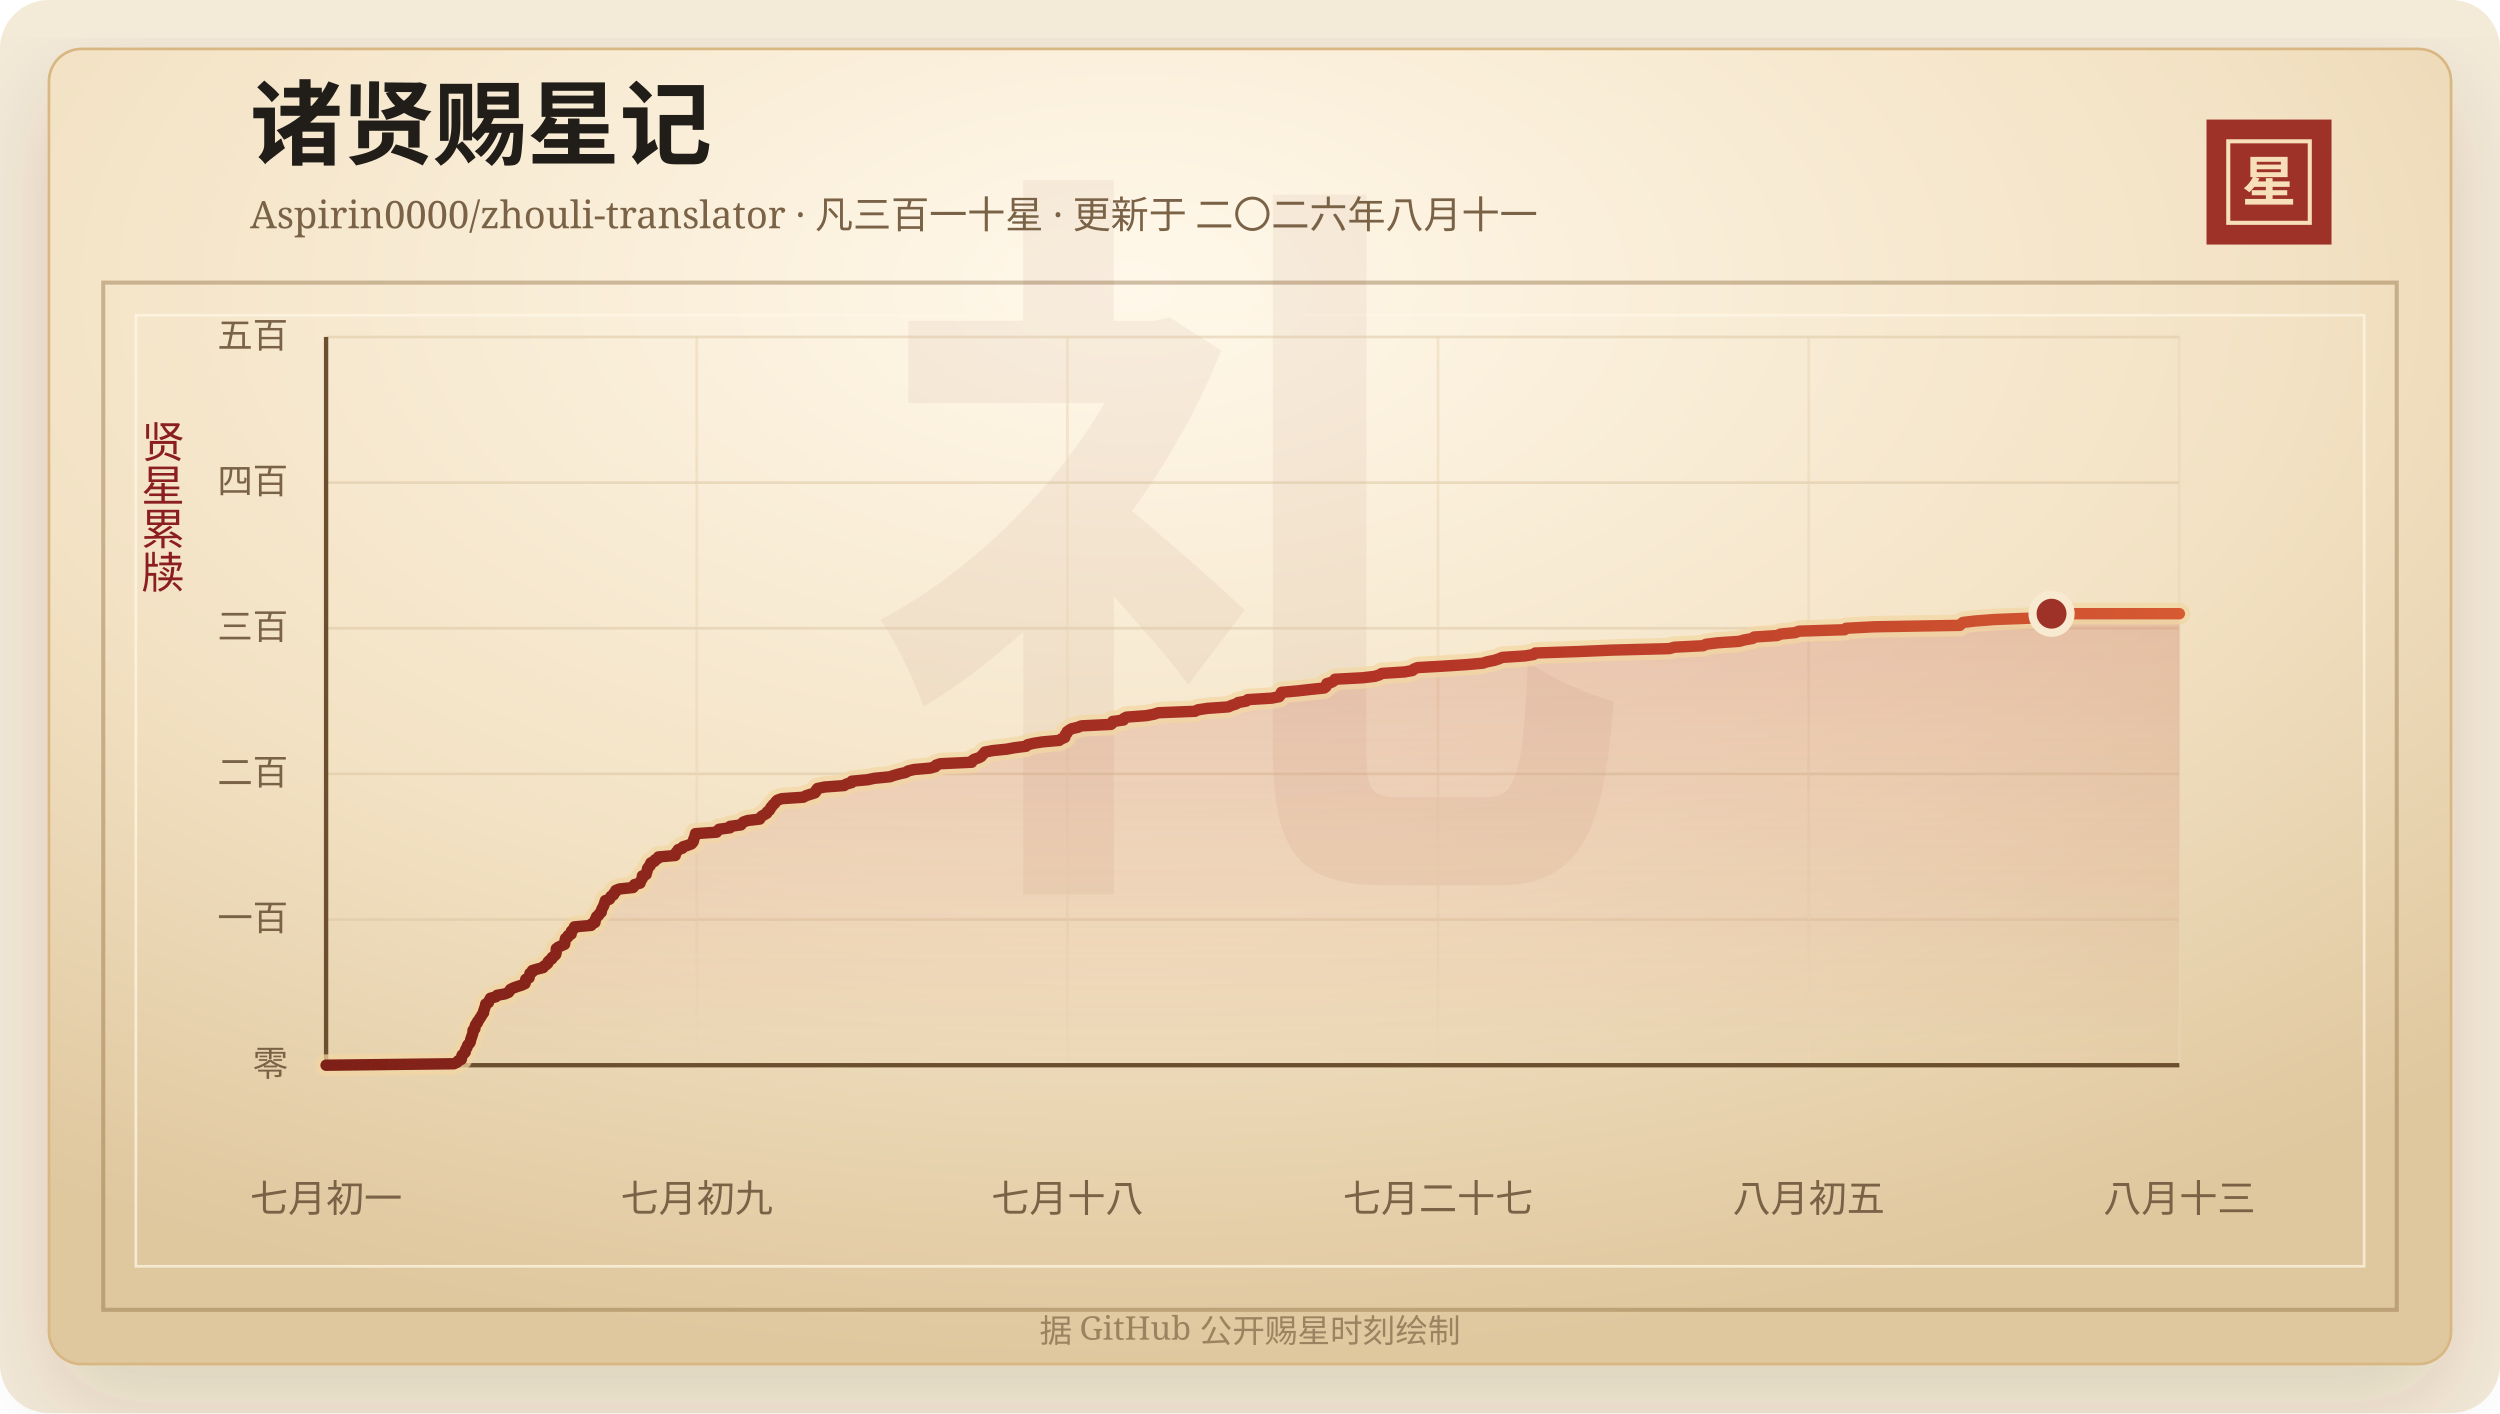
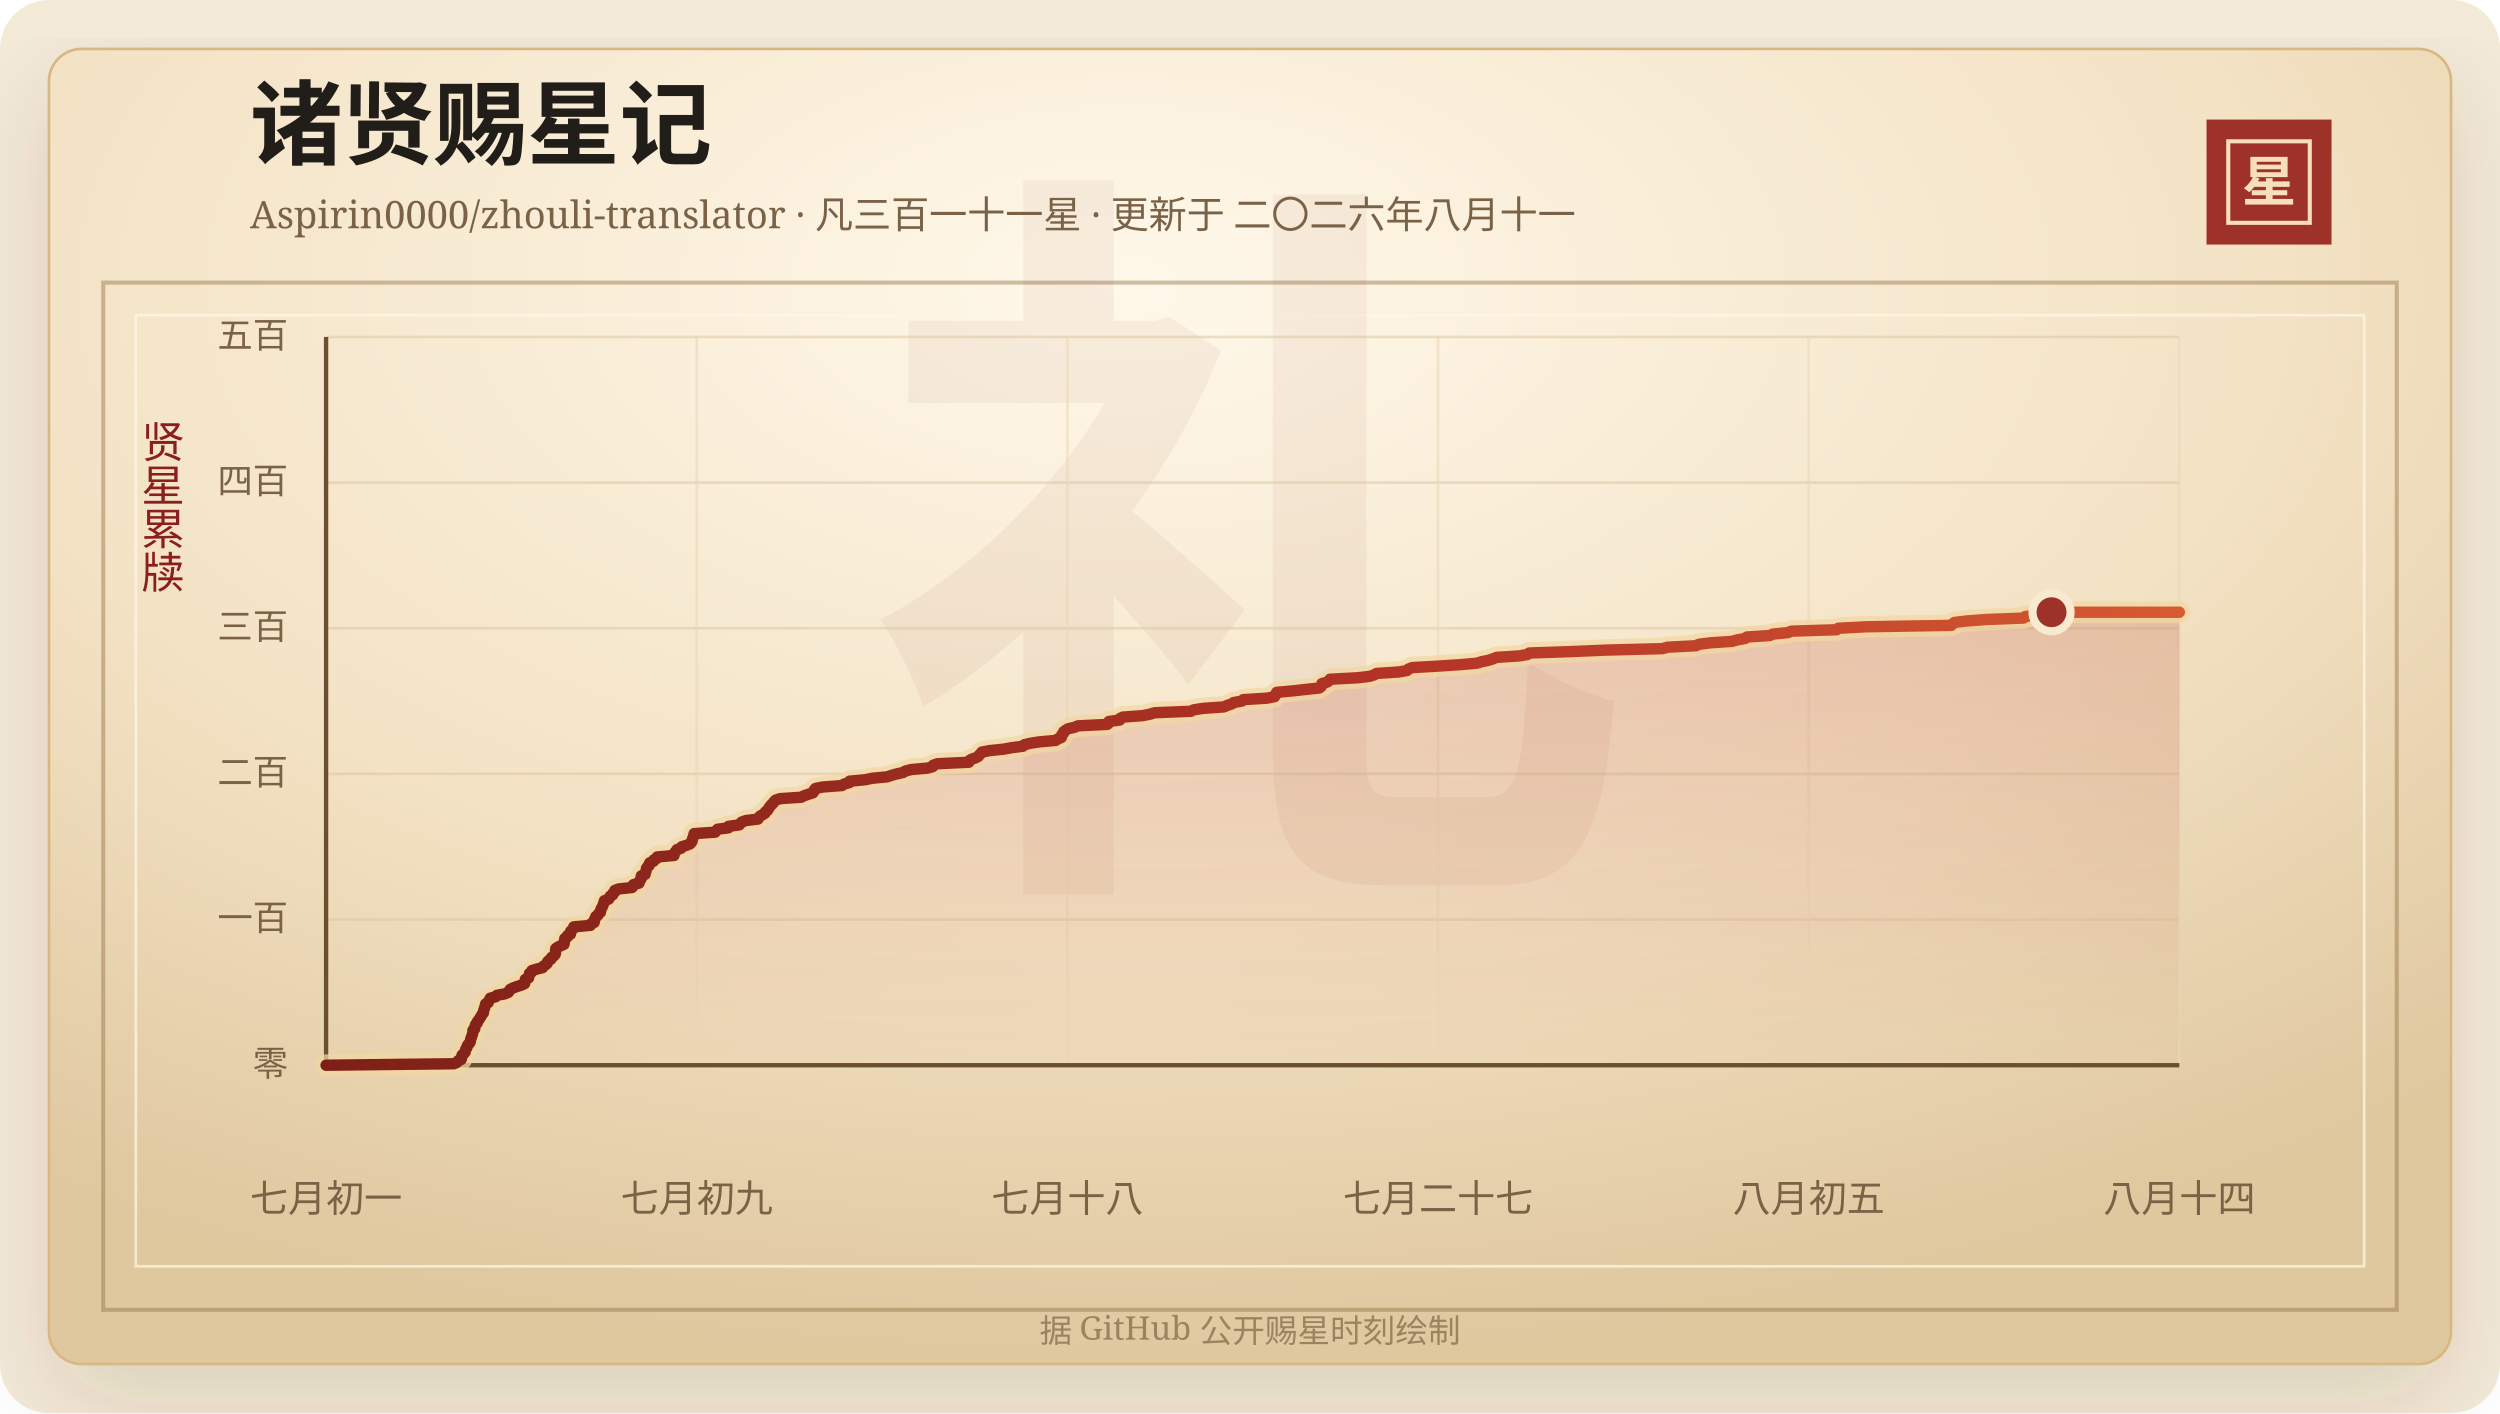
<svg xmlns="http://www.w3.org/2000/svg" width="920" height="520" viewBox="0 0 920 520" role="img" aria-labelledby="title desc">
  <defs>
    <linearGradient id="line" x1="0" x2="1" y1="0" y2="0">
      <stop offset="0%" stop-color="#7d2017" />
      <stop offset="58%" stop-color="#b33426" />
      <stop offset="100%" stop-color="#d65a32" />
    </linearGradient>
    <linearGradient id="area" x1="0" x2="0" y1="0" y2="1">
      <stop offset="0%" stop-color="#b33426" stop-opacity="0.2" />
      <stop offset="100%" stop-color="#b33426" stop-opacity="0" />
    </linearGradient>
    <radialGradient id="paper" cx="45%" cy="18%" r="82%">
      <stop offset="0%" stop-color="#fff8ea" />
      <stop offset="58%" stop-color="#f3e2c4" />
      <stop offset="100%" stop-color="#dfc79e" />
    </radialGradient>
    <filter id="shadow" x="-20%" y="-20%" width="140%" height="140%">
      <feDropShadow dx="0" dy="14" stdDeviation="18" flood-color="#3b2a20" flood-opacity="0.14" />
    </filter>
  </defs>
  <rect width="920" height="520" rx="18" fill="#f4ead8" />
  <rect x="18" y="18" width="884" height="484" rx="12" fill="url(#paper)" stroke="#d8b783" filter="url(#shadow)" />
  <rect x="38" y="104" width="844" height="378" fill="none" stroke="#8c6b3f" stroke-opacity="0.42" stroke-width="1.5" />
  <rect x="50" y="116" width="820" height="350" fill="none" stroke="#fff7e5" stroke-opacity="0.72" />
  <text x="460" y="304" text-anchor="middle" fill="#8c342a" fill-opacity="0.06" font-family="Songti SC, STSong, SimSun, serif" font-size="280" font-weight="700">礼</text>
  <text x="92" y="58" fill="#211d18" font-family="Songti SC, STSong, SimSun, serif" font-size="34" font-weight="700">诸贤赐星记</text>
-   <text x="92" y="84" fill="#7a6247" font-family="Songti SC, STSong, SimSun, serif" font-size="14.0">Aspirin0000/zhouli-translator · 凡三百一十星 · 更新于 二〇二六年八月十一</text>
+   <text x="92" y="84" fill="#7a6247" font-family="Songti SC, STSong, SimSun, serif" font-size="14.0">Aspirin0000/zhouli-translator · 凡三百一十一星 · 更新于 二〇二六年八月十一</text>
  <rect x="812" y="44" width="46" height="46" fill="#9e3228" />
  <rect x="820" y="52" width="30" height="30" fill="none" stroke="#f6dfba" stroke-width="1.5" />
  <text x="835" y="74" text-anchor="middle" fill="#f6dfba" font-family="Songti SC, STSong, SimSun, serif" font-size="20" font-weight="700">星</text>
  <text x="60" y="166" text-anchor="middle" fill="#8b1e1e" font-family="Songti SC, STSong, SimSun, serif" font-size="16" writing-mode="vertical-rl">贤星累牍</text>
  <line x1="120" y1="392.00" x2="802" y2="392.00" stroke="#d9c29e" stroke-opacity="0.48" />
  <text x="106" y="396.00" text-anchor="end" fill="#7a6247" font-family="Songti SC, STSong, SimSun, serif" font-size="13">零</text>
  <line x1="120" y1="338.40" x2="802" y2="338.40" stroke="#d9c29e" stroke-opacity="0.48" />
  <text x="106" y="342.40" text-anchor="end" fill="#7a6247" font-family="Songti SC, STSong, SimSun, serif" font-size="13">一百</text>
  <line x1="120" y1="284.80" x2="802" y2="284.80" stroke="#d9c29e" stroke-opacity="0.48" />
  <text x="106" y="288.80" text-anchor="end" fill="#7a6247" font-family="Songti SC, STSong, SimSun, serif" font-size="13">二百</text>
  <line x1="120" y1="231.20" x2="802" y2="231.20" stroke="#d9c29e" stroke-opacity="0.48" />
  <text x="106" y="235.20" text-anchor="end" fill="#7a6247" font-family="Songti SC, STSong, SimSun, serif" font-size="13">三百</text>
  <line x1="120" y1="177.60" x2="802" y2="177.60" stroke="#d9c29e" stroke-opacity="0.48" />
  <text x="106" y="181.60" text-anchor="end" fill="#7a6247" font-family="Songti SC, STSong, SimSun, serif" font-size="13">四百</text>
  <line x1="120" y1="124.00" x2="802" y2="124.00" stroke="#d9c29e" stroke-opacity="0.48" />
  <text x="106" y="128.00" text-anchor="end" fill="#7a6247" font-family="Songti SC, STSong, SimSun, serif" font-size="13">五百</text>
  <line x1="120.00" y1="124" x2="120.00" y2="392" stroke="#ead6b7" stroke-opacity="0.54" />
  <text x="120.00" y="446" text-anchor="middle" fill="#7a6247" font-family="Songti SC, STSong, SimSun, serif" font-size="14">七月初一</text>
  <line x1="256.40" y1="124" x2="256.40" y2="392" stroke="#ead6b7" stroke-opacity="0.54" />
  <text x="256.40" y="446" text-anchor="middle" fill="#7a6247" font-family="Songti SC, STSong, SimSun, serif" font-size="14">七月初九</text>
  <line x1="392.80" y1="124" x2="392.80" y2="392" stroke="#ead6b7" stroke-opacity="0.54" />
  <text x="392.80" y="446" text-anchor="middle" fill="#7a6247" font-family="Songti SC, STSong, SimSun, serif" font-size="14">七月十八</text>
  <line x1="529.20" y1="124" x2="529.20" y2="392" stroke="#ead6b7" stroke-opacity="0.54" />
  <text x="529.20" y="446" text-anchor="middle" fill="#7a6247" font-family="Songti SC, STSong, SimSun, serif" font-size="14">七月二十七</text>
  <line x1="665.60" y1="124" x2="665.60" y2="392" stroke="#ead6b7" stroke-opacity="0.54" />
  <text x="665.60" y="446" text-anchor="middle" fill="#7a6247" font-family="Songti SC, STSong, SimSun, serif" font-size="14">八月初五</text>
  <line x1="802.00" y1="124" x2="802.00" y2="392" stroke="#ead6b7" stroke-opacity="0.54" />
-   <text x="802.00" y="446" text-anchor="middle" fill="#7a6247" font-family="Songti SC, STSong, SimSun, serif" font-size="14">八月十三</text>
+   <text x="802.00" y="446" text-anchor="middle" fill="#7a6247" font-family="Songti SC, STSong, SimSun, serif" font-size="14">八月十四</text>
  <line x1="120" y1="392" x2="802" y2="392" stroke="#6c4f2e" stroke-width="1.6" />
  <line x1="120" y1="124" x2="120" y2="392" stroke="#6c4f2e" stroke-width="1.6" />
-   <polygon points="120.00,392.00 120.00,392.00 167.03,391.46 168.19,390.93 168.59,390.39 169.75,389.86 169.87,389.32 169.88,388.78 170.08,388.25 170.74,387.71 171.21,387.18 171.23,386.64 171.41,386.10 171.83,385.57 171.94,385.03 172.19,384.50 172.77,383.96 173.08,383.42 173.17,382.89 173.25,382.35 173.51,381.82 173.63,381.28 173.87,380.74 174.01,380.21 174.04,379.67 174.08,379.14 174.75,378.60 174.78,378.06 174.87,377.53 175.09,376.99 175.67,376.46 175.75,375.92 176.22,375.38 176.51,374.85 176.89,374.31 177.21,373.78 177.51,373.24 177.96,372.70 177.96,372.17 178.13,371.63 178.35,371.10 178.48,370.56 178.70,370.02 178.74,369.49 179.74,368.95 179.89,368.42 180.21,367.88 180.49,367.34 182.49,366.81 182.93,366.27 185.86,365.74 187.14,365.20 187.55,364.66 187.82,364.13 188.87,363.59 190.32,363.06 192.01,362.52 193.20,361.98 193.35,361.45 193.40,360.91 193.47,360.38 194.70,359.84 194.75,359.30 194.95,358.77 195.00,358.23 195.87,357.70 195.91,357.16 197.72,356.62 199.86,356.09 200.16,355.55 201.01,355.02 201.59,354.48 201.69,353.94 202.22,353.41 203.06,352.87 203.17,352.34 203.97,351.80 204.50,351.26 204.66,350.73 204.67,350.19 204.67,349.66 204.72,349.12 205.41,348.58 206.56,348.05 207.77,347.51 207.87,346.98 207.93,346.44 207.97,345.90 208.10,345.37 209.00,344.83 209.04,344.30 210.19,343.76 210.20,343.22 210.25,342.69 210.83,342.15 211.36,341.62 211.40,341.08 217.55,340.54 217.70,340.01 218.94,339.47 219.02,338.94 219.04,338.40 219.43,337.86 219.53,337.33 220.34,336.79 220.54,336.26 221.25,335.72 221.33,335.18 221.44,334.65 221.72,334.11 222.04,333.58 222.25,333.04 222.44,332.50 222.59,331.97 222.76,331.43 224.30,330.90 224.61,330.36 224.85,329.82 225.80,329.29 225.90,328.75 226.55,328.22 226.60,327.68 227.97,327.14 232.95,326.61 233.39,326.07 233.48,325.54 235.54,325.00 235.71,324.46 235.92,323.93 236.32,323.39 236.38,322.86 236.39,322.32 237.79,321.78 237.83,321.25 238.10,320.71 238.20,320.18 238.27,319.64 238.61,319.10 239.26,318.57 239.27,318.03 239.55,317.50 240.88,316.96 241.05,316.42 242.16,315.89 242.30,315.35 248.48,314.82 248.49,314.28 248.76,313.74 249.28,313.21 249.58,312.67 251.14,312.14 251.38,311.60 253.16,311.06 254.46,310.53 254.95,309.99 255.21,309.46 255.26,308.92 255.48,308.38 255.71,307.85 255.81,307.31 255.94,306.78 263.72,306.24 264.09,305.70 264.63,305.17 268.63,304.63 268.66,304.10 272.66,303.56 273.05,303.02 273.60,302.49 275.16,301.95 279.58,301.42 279.81,300.88 280.35,300.34 281.28,299.81 282.18,299.27 282.35,298.74 283.12,298.20 283.45,297.66 283.68,297.13 284.21,296.59 284.59,296.06 285.22,295.52 285.53,294.98 286.12,294.45 287.69,293.91 295.60,293.38 296.57,292.84 298.22,292.30 299.90,291.77 300.30,291.23 300.40,290.70 300.84,290.16 303.47,289.62 310.65,289.09 311.40,288.55 313.39,288.02 313.47,287.48 319.30,286.94 321.79,286.41 327.40,285.87 328.98,285.34 330.93,284.80 333.33,284.26 334.13,283.73 336.31,283.19 342.33,282.66 344.24,282.12 344.46,281.58 346.04,281.05 357.60,280.51 357.71,279.98 358.44,279.44 360.12,278.90 361.10,278.37 361.49,277.83 362.05,277.30 362.43,276.76 365.31,276.22 370.49,275.69 373.43,275.15 377.61,274.62 378.09,274.08 380.30,273.54 383.70,273.01 389.78,272.47 390.50,271.94 391.83,271.40 391.99,270.86 392.05,270.33 392.65,269.79 392.71,269.26 393.47,268.72 394.35,268.18 396.66,267.65 397.97,267.11 408.83,266.58 409.44,266.04 409.45,265.50 413.43,264.97 413.52,264.43 414.55,263.90 421.83,263.36 424.69,262.82 426.33,262.29 439.80,261.75 440.78,261.22 444.32,260.68 452.01,260.14 453.16,259.61 454.87,259.07 455.61,258.54 458.65,258.00 459.18,257.46 467.92,256.93 470.71,256.39 471.12,255.86 471.25,255.32 471.56,254.78 477.44,254.25 482.25,253.71 487.31,253.18 488.02,252.64 488.25,252.10 488.26,251.57 490.14,251.03 490.94,250.50 491.27,249.96 501.45,249.42 505.95,248.89 507.64,248.35 508.50,247.82 516.84,247.28 519.81,246.74 520.30,246.21 521.67,245.67 531.10,245.14 539.41,244.60 545.62,244.06 547.29,243.53 549.94,242.99 551.58,242.46 552.82,241.92 561.19,241.38 564.40,240.85 564.97,240.31 580.66,239.78 593.23,239.24 614.32,238.70 616.17,238.17 626.74,237.63 627.75,237.10 632.08,236.56 640.02,236.02 641.90,235.49 644.96,234.95 645.51,234.42 654.02,233.88 655.21,233.34 660.68,232.81 661.99,232.27 678.81,231.74 679.37,231.20 689.61,230.66 721.23,230.13 721.71,229.59 722.36,229.06 726.93,228.52 734.07,227.98 747.93,227.45 748.47,226.91 752.02,226.38 754.97,225.84 802.00,225.84 802.00,392.00" fill="url(#area)" />
-   <polyline points="120.00,392.00 167.03,391.46 168.19,390.93 168.59,390.39 169.75,389.86 169.87,389.32 169.88,388.78 170.08,388.25 170.74,387.71 171.21,387.18 171.23,386.64 171.41,386.10 171.83,385.57 171.94,385.03 172.19,384.50 172.77,383.96 173.08,383.42 173.17,382.89 173.25,382.35 173.51,381.82 173.63,381.28 173.87,380.74 174.01,380.21 174.04,379.67 174.08,379.14 174.75,378.60 174.78,378.06 174.87,377.53 175.09,376.99 175.67,376.46 175.75,375.92 176.22,375.38 176.51,374.85 176.89,374.31 177.21,373.78 177.51,373.24 177.96,372.70 177.96,372.17 178.13,371.63 178.35,371.10 178.48,370.56 178.70,370.02 178.74,369.49 179.74,368.95 179.89,368.42 180.21,367.88 180.49,367.34 182.49,366.81 182.93,366.27 185.86,365.74 187.14,365.20 187.55,364.66 187.82,364.13 188.87,363.59 190.32,363.06 192.01,362.52 193.20,361.98 193.35,361.45 193.40,360.91 193.47,360.38 194.70,359.84 194.75,359.30 194.95,358.77 195.00,358.23 195.87,357.70 195.91,357.16 197.72,356.62 199.86,356.09 200.16,355.55 201.01,355.02 201.59,354.48 201.69,353.94 202.22,353.41 203.06,352.87 203.17,352.34 203.97,351.80 204.50,351.26 204.66,350.73 204.67,350.19 204.67,349.66 204.72,349.12 205.41,348.58 206.56,348.05 207.77,347.51 207.87,346.98 207.93,346.44 207.97,345.90 208.10,345.37 209.00,344.83 209.04,344.30 210.19,343.76 210.20,343.22 210.25,342.69 210.83,342.15 211.36,341.62 211.40,341.08 217.55,340.54 217.70,340.01 218.94,339.47 219.02,338.94 219.04,338.40 219.43,337.86 219.53,337.33 220.34,336.79 220.54,336.26 221.25,335.72 221.33,335.18 221.44,334.65 221.72,334.11 222.04,333.58 222.25,333.04 222.44,332.50 222.59,331.97 222.76,331.43 224.30,330.90 224.61,330.36 224.85,329.82 225.80,329.29 225.90,328.75 226.55,328.22 226.60,327.68 227.97,327.14 232.95,326.61 233.39,326.07 233.48,325.54 235.54,325.00 235.71,324.46 235.92,323.93 236.32,323.39 236.38,322.86 236.39,322.32 237.79,321.78 237.83,321.25 238.10,320.71 238.20,320.18 238.27,319.64 238.61,319.10 239.26,318.57 239.27,318.03 239.55,317.50 240.88,316.96 241.05,316.42 242.16,315.89 242.30,315.35 248.48,314.82 248.49,314.28 248.76,313.74 249.28,313.21 249.58,312.67 251.14,312.14 251.38,311.60 253.16,311.06 254.46,310.53 254.95,309.99 255.21,309.46 255.26,308.92 255.48,308.38 255.71,307.85 255.81,307.31 255.94,306.78 263.72,306.24 264.09,305.70 264.63,305.17 268.63,304.63 268.66,304.10 272.66,303.56 273.05,303.02 273.60,302.49 275.16,301.95 279.58,301.42 279.81,300.88 280.35,300.34 281.28,299.81 282.18,299.27 282.35,298.74 283.12,298.20 283.45,297.66 283.68,297.13 284.21,296.59 284.59,296.06 285.22,295.52 285.53,294.98 286.12,294.45 287.69,293.91 295.60,293.38 296.57,292.84 298.22,292.30 299.90,291.77 300.30,291.23 300.40,290.70 300.84,290.16 303.47,289.62 310.65,289.09 311.40,288.55 313.39,288.02 313.47,287.48 319.30,286.94 321.79,286.41 327.40,285.87 328.98,285.34 330.93,284.80 333.33,284.26 334.13,283.73 336.31,283.19 342.33,282.66 344.24,282.12 344.46,281.58 346.04,281.05 357.60,280.51 357.71,279.98 358.44,279.44 360.12,278.90 361.10,278.37 361.49,277.83 362.05,277.30 362.43,276.76 365.31,276.22 370.49,275.69 373.43,275.15 377.61,274.62 378.09,274.08 380.30,273.54 383.70,273.01 389.78,272.47 390.50,271.94 391.83,271.40 391.99,270.86 392.05,270.33 392.65,269.79 392.71,269.26 393.47,268.72 394.35,268.18 396.66,267.65 397.97,267.11 408.83,266.58 409.44,266.04 409.45,265.50 413.43,264.97 413.52,264.43 414.55,263.90 421.83,263.36 424.69,262.82 426.33,262.29 439.80,261.75 440.78,261.22 444.32,260.68 452.01,260.14 453.16,259.61 454.87,259.07 455.61,258.54 458.65,258.00 459.18,257.46 467.92,256.93 470.71,256.39 471.12,255.86 471.25,255.32 471.56,254.78 477.44,254.25 482.25,253.71 487.31,253.18 488.02,252.64 488.25,252.10 488.26,251.57 490.14,251.03 490.94,250.50 491.27,249.96 501.45,249.42 505.95,248.89 507.64,248.35 508.50,247.82 516.84,247.28 519.81,246.74 520.30,246.21 521.67,245.67 531.10,245.14 539.41,244.60 545.62,244.06 547.29,243.53 549.94,242.99 551.58,242.46 552.82,241.92 561.19,241.38 564.40,240.85 564.97,240.31 580.66,239.78 593.23,239.24 614.32,238.70 616.17,238.17 626.74,237.63 627.75,237.10 632.08,236.56 640.02,236.02 641.90,235.49 644.96,234.95 645.51,234.42 654.02,233.88 655.21,233.34 660.68,232.81 661.99,232.27 678.81,231.74 679.37,231.20 689.61,230.66 721.23,230.13 721.71,229.59 722.36,229.06 726.93,228.52 734.07,227.98 747.93,227.45 748.47,226.91 752.02,226.38 754.97,225.84 802.00,225.84" fill="none" stroke="#f3d7a2" stroke-width="8" stroke-linecap="round" stroke-linejoin="round" opacity="0.72" />
-   <polyline points="120.00,392.00 167.03,391.46 168.19,390.93 168.59,390.39 169.75,389.86 169.87,389.32 169.88,388.78 170.08,388.25 170.74,387.71 171.21,387.18 171.23,386.64 171.41,386.10 171.83,385.57 171.94,385.03 172.19,384.50 172.77,383.96 173.08,383.42 173.17,382.89 173.25,382.35 173.51,381.82 173.63,381.28 173.87,380.74 174.01,380.21 174.04,379.67 174.08,379.14 174.75,378.60 174.78,378.06 174.87,377.53 175.09,376.99 175.67,376.46 175.75,375.92 176.22,375.38 176.51,374.85 176.89,374.31 177.21,373.78 177.51,373.24 177.96,372.70 177.96,372.17 178.13,371.63 178.35,371.10 178.48,370.56 178.70,370.02 178.74,369.49 179.74,368.95 179.89,368.42 180.21,367.88 180.49,367.34 182.49,366.81 182.93,366.27 185.86,365.74 187.14,365.20 187.55,364.66 187.82,364.13 188.87,363.59 190.32,363.06 192.01,362.52 193.20,361.98 193.35,361.45 193.40,360.91 193.47,360.38 194.70,359.84 194.75,359.30 194.95,358.77 195.00,358.23 195.87,357.70 195.91,357.16 197.72,356.62 199.86,356.09 200.16,355.55 201.01,355.02 201.59,354.48 201.69,353.94 202.22,353.41 203.06,352.87 203.17,352.34 203.97,351.80 204.50,351.26 204.66,350.73 204.67,350.19 204.67,349.66 204.72,349.12 205.41,348.58 206.56,348.05 207.77,347.51 207.87,346.98 207.93,346.44 207.97,345.90 208.10,345.37 209.00,344.83 209.04,344.30 210.19,343.76 210.20,343.22 210.25,342.69 210.83,342.15 211.36,341.62 211.40,341.08 217.55,340.54 217.70,340.01 218.94,339.47 219.02,338.94 219.04,338.40 219.43,337.86 219.53,337.33 220.34,336.79 220.54,336.26 221.25,335.72 221.33,335.18 221.44,334.65 221.72,334.11 222.04,333.58 222.25,333.04 222.44,332.50 222.59,331.97 222.76,331.43 224.30,330.90 224.61,330.36 224.85,329.82 225.80,329.29 225.90,328.75 226.55,328.22 226.60,327.68 227.97,327.14 232.95,326.61 233.39,326.07 233.48,325.54 235.54,325.00 235.71,324.46 235.92,323.93 236.32,323.39 236.38,322.86 236.39,322.32 237.79,321.78 237.83,321.25 238.10,320.71 238.20,320.18 238.27,319.64 238.61,319.10 239.26,318.57 239.27,318.03 239.55,317.50 240.88,316.96 241.05,316.42 242.16,315.89 242.30,315.35 248.48,314.82 248.49,314.28 248.76,313.74 249.28,313.21 249.58,312.67 251.14,312.14 251.38,311.60 253.16,311.06 254.46,310.53 254.95,309.99 255.21,309.46 255.26,308.92 255.48,308.38 255.71,307.85 255.81,307.31 255.94,306.78 263.72,306.24 264.09,305.70 264.63,305.17 268.63,304.63 268.66,304.10 272.66,303.56 273.05,303.02 273.60,302.49 275.16,301.95 279.58,301.42 279.81,300.88 280.35,300.34 281.28,299.81 282.18,299.27 282.35,298.74 283.12,298.20 283.45,297.66 283.68,297.13 284.21,296.59 284.59,296.06 285.22,295.52 285.53,294.98 286.12,294.45 287.69,293.91 295.60,293.38 296.57,292.84 298.22,292.30 299.90,291.77 300.30,291.23 300.40,290.70 300.84,290.16 303.47,289.62 310.65,289.09 311.40,288.55 313.39,288.02 313.47,287.48 319.30,286.94 321.79,286.41 327.40,285.87 328.98,285.34 330.93,284.80 333.33,284.26 334.13,283.73 336.31,283.19 342.33,282.66 344.24,282.12 344.46,281.58 346.04,281.05 357.60,280.51 357.71,279.98 358.44,279.44 360.12,278.90 361.10,278.37 361.49,277.83 362.05,277.30 362.43,276.76 365.31,276.22 370.49,275.69 373.43,275.15 377.61,274.62 378.09,274.08 380.30,273.54 383.70,273.01 389.78,272.47 390.50,271.94 391.83,271.40 391.99,270.86 392.05,270.33 392.65,269.79 392.71,269.26 393.47,268.72 394.35,268.18 396.66,267.65 397.97,267.11 408.83,266.58 409.44,266.04 409.45,265.50 413.43,264.97 413.52,264.43 414.55,263.90 421.83,263.36 424.69,262.82 426.33,262.29 439.80,261.75 440.78,261.22 444.32,260.68 452.01,260.14 453.16,259.61 454.87,259.07 455.61,258.54 458.65,258.00 459.18,257.46 467.92,256.93 470.71,256.39 471.12,255.86 471.25,255.32 471.56,254.78 477.44,254.25 482.25,253.71 487.31,253.18 488.02,252.64 488.25,252.10 488.26,251.57 490.14,251.03 490.94,250.50 491.27,249.96 501.45,249.42 505.95,248.89 507.64,248.35 508.50,247.82 516.84,247.28 519.81,246.74 520.30,246.21 521.67,245.67 531.10,245.14 539.41,244.60 545.62,244.06 547.29,243.53 549.94,242.99 551.58,242.46 552.82,241.92 561.19,241.38 564.40,240.85 564.97,240.31 580.66,239.78 593.23,239.24 614.32,238.70 616.17,238.17 626.74,237.63 627.75,237.10 632.08,236.56 640.02,236.02 641.90,235.49 644.96,234.95 645.51,234.42 654.02,233.88 655.21,233.34 660.68,232.81 661.99,232.27 678.81,231.74 679.37,231.20 689.61,230.66 721.23,230.13 721.71,229.59 722.36,229.06 726.93,228.52 734.07,227.98 747.93,227.45 748.47,226.91 752.02,226.38 754.97,225.84 802.00,225.84" fill="none" stroke="url(#line)" stroke-width="4.2" stroke-linecap="round" stroke-linejoin="round" />
-   <circle cx="754.97" cy="225.84" r="7" fill="#9e3228" stroke="#f7ead1" stroke-width="3" />
+   <polygon points="120.00,392.00 120.00,392.00 167.03,391.46 168.19,390.93 168.58,390.39 169.73,389.86 169.85,389.32 169.87,388.78 170.07,388.25 170.72,387.71 171.18,387.18 171.21,386.64 171.38,386.10 171.81,385.57 171.91,385.03 172.16,384.50 172.74,383.96 173.05,383.42 173.13,382.89 173.21,382.35 173.48,381.82 173.59,381.28 173.83,380.74 173.97,380.21 174.00,379.67 174.04,379.14 174.71,378.60 174.74,378.06 174.83,377.53 175.05,376.99 175.62,376.46 175.70,375.92 176.17,375.38 176.46,374.85 176.84,374.31 177.15,373.78 177.45,373.24 177.90,372.70 177.90,372.17 178.07,371.63 178.28,371.10 178.41,370.56 178.63,370.02 178.68,369.49 179.67,368.95 179.82,368.42 180.14,367.88 180.41,367.34 182.40,366.81 182.84,366.27 185.76,365.74 187.03,365.20 187.44,364.66 187.71,364.13 188.75,363.59 190.19,363.06 191.87,362.52 193.05,361.98 193.20,361.45 193.25,360.91 193.33,360.38 194.54,359.84 194.59,359.30 194.79,358.77 194.84,358.23 195.70,357.70 195.75,357.16 197.55,356.62 199.68,356.09 199.97,355.55 200.82,355.02 201.39,354.48 201.50,353.94 202.02,353.41 202.85,352.87 202.97,352.34 203.76,351.80 204.29,351.26 204.44,350.73 204.46,350.19 204.46,349.66 204.51,349.12 205.19,348.58 206.34,348.05 207.54,347.51 207.64,346.98 207.70,346.44 207.74,345.90 207.86,345.37 208.76,344.83 208.81,344.30 209.94,343.76 209.96,343.22 210.01,342.69 210.58,342.15 211.11,341.62 211.15,341.08 217.26,340.54 217.41,340.01 218.65,339.47 218.73,338.94 218.75,338.40 219.14,337.86 219.23,337.33 220.04,336.79 220.24,336.26 220.95,335.72 221.02,335.18 221.13,334.65 221.41,334.11 221.73,333.58 221.94,333.04 222.12,332.50 222.28,331.97 222.45,331.43 223.97,330.90 224.29,330.36 224.53,329.82 225.47,329.29 225.57,328.75 226.22,328.22 226.27,327.68 227.62,327.14 232.58,326.61 233.01,326.07 233.11,325.54 235.15,325.00 235.32,324.46 235.53,323.93 235.93,323.39 235.99,322.86 236.00,322.32 237.39,321.78 237.43,321.25 237.70,320.71 237.80,320.18 237.87,319.64 238.20,319.10 238.85,318.57 238.87,318.03 239.14,317.50 240.47,316.96 240.63,316.42 241.74,315.89 241.87,315.35 248.02,314.82 248.03,314.28 248.30,313.74 248.81,313.21 249.11,312.67 250.67,312.14 250.90,311.60 252.67,311.06 253.96,310.53 254.45,309.99 254.72,309.46 254.76,308.92 254.98,308.38 255.21,307.85 255.31,307.31 255.44,306.78 263.18,306.24 263.55,305.70 264.07,305.17 268.06,304.63 268.09,304.10 272.07,303.56 272.45,303.02 273.00,302.49 274.55,301.95 278.94,301.42 279.18,300.88 279.71,300.34 280.63,299.81 281.53,299.27 281.70,298.74 282.46,298.20 282.79,297.66 283.02,297.13 283.55,296.59 283.92,296.06 284.55,295.52 284.86,294.98 285.44,294.45 287.01,293.91 294.88,293.38 295.84,292.84 297.48,292.30 299.15,291.77 299.55,291.23 299.65,290.70 300.09,290.16 302.70,289.62 309.84,289.09 310.59,288.55 312.57,288.02 312.64,287.48 318.44,286.94 320.92,286.41 326.49,285.87 328.07,285.34 330.01,284.80 332.40,284.26 333.18,283.73 335.35,283.19 341.34,282.66 343.24,282.12 343.46,281.58 345.03,281.05 356.52,280.51 356.64,279.98 357.36,279.44 359.03,278.90 360.00,278.37 360.39,277.83 360.95,277.30 361.33,276.76 364.20,276.22 369.34,275.69 372.27,275.15 376.43,274.62 376.90,274.08 379.10,273.54 382.48,273.01 388.52,272.47 389.24,271.94 390.56,271.40 390.72,270.86 390.78,270.33 391.38,269.79 391.44,269.26 392.19,268.72 393.07,268.18 395.36,267.65 396.67,267.11 407.47,266.58 408.08,266.04 408.08,265.50 412.04,264.97 412.13,264.43 413.15,263.90 420.39,263.36 423.23,262.82 424.86,262.29 438.27,261.75 439.24,261.22 442.76,260.68 450.40,260.14 451.54,259.61 453.25,259.07 453.98,258.54 457.00,258.00 457.53,257.46 466.22,256.93 469.00,256.39 469.40,255.86 469.53,255.32 469.84,254.78 475.69,254.25 480.48,253.71 485.50,253.18 486.21,252.64 486.44,252.10 486.45,251.57 488.32,251.03 489.12,250.50 489.44,249.96 499.56,249.42 504.04,248.89 505.72,248.35 506.57,247.82 514.87,247.28 517.82,246.74 518.31,246.21 519.67,245.67 529.05,245.14 537.31,244.60 543.48,244.06 545.14,243.53 547.77,242.99 549.41,242.46 550.65,241.92 558.97,241.38 562.15,240.85 562.72,240.31 578.33,239.78 590.83,239.24 611.79,238.70 613.63,238.17 624.14,237.63 625.15,237.10 629.45,236.56 637.35,236.02 639.22,235.49 642.27,234.95 642.81,234.42 651.27,233.88 652.46,233.34 657.90,232.81 659.20,232.27 675.92,231.74 676.48,231.20 686.66,230.66 718.10,230.13 718.58,229.59 719.23,229.06 723.77,228.52 730.87,227.98 744.65,227.45 745.19,226.91 748.72,226.38 751.65,225.84 754.97,225.30 802.00,225.30 802.00,392.00" fill="url(#area)" />
+   <polyline points="120.00,392.00 167.03,391.46 168.19,390.93 168.58,390.39 169.73,389.86 169.85,389.32 169.87,388.78 170.07,388.25 170.72,387.71 171.18,387.18 171.21,386.64 171.38,386.10 171.81,385.57 171.91,385.03 172.16,384.50 172.74,383.96 173.05,383.42 173.13,382.89 173.21,382.35 173.48,381.82 173.59,381.28 173.83,380.74 173.97,380.21 174.00,379.67 174.04,379.14 174.71,378.60 174.74,378.06 174.83,377.53 175.05,376.99 175.62,376.46 175.70,375.92 176.17,375.38 176.46,374.85 176.84,374.31 177.15,373.78 177.45,373.24 177.90,372.70 177.90,372.17 178.07,371.63 178.28,371.10 178.41,370.56 178.63,370.02 178.68,369.49 179.67,368.95 179.82,368.42 180.14,367.88 180.41,367.34 182.40,366.81 182.84,366.27 185.76,365.74 187.03,365.20 187.44,364.66 187.71,364.13 188.75,363.59 190.19,363.06 191.87,362.52 193.05,361.98 193.20,361.45 193.25,360.91 193.33,360.38 194.54,359.84 194.59,359.30 194.79,358.77 194.84,358.23 195.70,357.70 195.75,357.16 197.55,356.62 199.68,356.09 199.97,355.55 200.82,355.02 201.39,354.48 201.50,353.94 202.02,353.41 202.85,352.87 202.97,352.34 203.76,351.80 204.29,351.26 204.44,350.73 204.46,350.19 204.46,349.66 204.51,349.12 205.19,348.58 206.34,348.05 207.54,347.51 207.64,346.98 207.70,346.44 207.74,345.90 207.86,345.37 208.76,344.83 208.81,344.30 209.94,343.76 209.96,343.22 210.01,342.69 210.58,342.15 211.11,341.62 211.15,341.08 217.26,340.54 217.41,340.01 218.65,339.47 218.73,338.94 218.75,338.40 219.14,337.86 219.23,337.33 220.04,336.79 220.24,336.26 220.95,335.72 221.02,335.18 221.13,334.65 221.41,334.11 221.73,333.58 221.94,333.04 222.12,332.50 222.28,331.97 222.45,331.43 223.97,330.90 224.29,330.36 224.53,329.82 225.47,329.29 225.57,328.75 226.22,328.22 226.27,327.68 227.62,327.14 232.58,326.61 233.01,326.07 233.11,325.54 235.15,325.00 235.32,324.46 235.53,323.93 235.93,323.39 235.99,322.86 236.00,322.32 237.39,321.78 237.43,321.25 237.70,320.71 237.80,320.18 237.87,319.64 238.20,319.10 238.85,318.57 238.87,318.03 239.14,317.50 240.47,316.96 240.63,316.42 241.74,315.89 241.87,315.35 248.02,314.82 248.03,314.28 248.30,313.74 248.81,313.21 249.11,312.67 250.67,312.14 250.90,311.60 252.67,311.06 253.96,310.53 254.45,309.99 254.72,309.46 254.76,308.92 254.98,308.38 255.21,307.85 255.31,307.31 255.44,306.78 263.18,306.24 263.55,305.70 264.07,305.17 268.06,304.63 268.09,304.10 272.07,303.56 272.45,303.02 273.00,302.49 274.55,301.95 278.94,301.42 279.18,300.88 279.71,300.34 280.63,299.81 281.53,299.27 281.70,298.74 282.46,298.20 282.79,297.66 283.02,297.13 283.55,296.59 283.92,296.06 284.55,295.52 284.86,294.98 285.44,294.45 287.01,293.91 294.88,293.38 295.84,292.84 297.48,292.30 299.15,291.77 299.55,291.23 299.65,290.70 300.09,290.16 302.70,289.62 309.84,289.09 310.59,288.55 312.57,288.02 312.64,287.48 318.44,286.94 320.92,286.41 326.49,285.87 328.07,285.34 330.01,284.80 332.40,284.26 333.18,283.73 335.35,283.19 341.34,282.66 343.24,282.12 343.46,281.58 345.03,281.05 356.52,280.51 356.64,279.98 357.36,279.44 359.03,278.90 360.00,278.37 360.39,277.83 360.95,277.30 361.33,276.76 364.20,276.22 369.34,275.69 372.27,275.15 376.43,274.62 376.90,274.08 379.10,273.54 382.48,273.01 388.52,272.47 389.24,271.94 390.56,271.40 390.72,270.86 390.78,270.33 391.38,269.79 391.44,269.26 392.19,268.72 393.07,268.18 395.36,267.65 396.67,267.11 407.47,266.58 408.08,266.04 408.08,265.50 412.04,264.97 412.13,264.43 413.15,263.90 420.39,263.36 423.23,262.82 424.86,262.29 438.27,261.75 439.24,261.22 442.76,260.68 450.40,260.14 451.54,259.61 453.25,259.07 453.98,258.54 457.00,258.00 457.53,257.46 466.22,256.93 469.00,256.39 469.40,255.86 469.53,255.32 469.84,254.78 475.69,254.25 480.48,253.71 485.50,253.18 486.21,252.64 486.44,252.10 486.45,251.57 488.32,251.03 489.12,250.50 489.44,249.96 499.56,249.42 504.04,248.89 505.72,248.35 506.57,247.82 514.87,247.28 517.82,246.74 518.31,246.21 519.67,245.67 529.05,245.14 537.31,244.60 543.48,244.06 545.14,243.53 547.77,242.99 549.41,242.46 550.65,241.92 558.97,241.38 562.15,240.85 562.72,240.31 578.33,239.78 590.83,239.24 611.79,238.70 613.63,238.17 624.14,237.63 625.15,237.10 629.45,236.56 637.35,236.02 639.22,235.49 642.27,234.95 642.81,234.42 651.27,233.88 652.46,233.34 657.90,232.81 659.20,232.27 675.92,231.74 676.48,231.20 686.66,230.66 718.10,230.13 718.58,229.59 719.23,229.06 723.77,228.52 730.87,227.98 744.65,227.45 745.19,226.91 748.72,226.38 751.65,225.84 754.97,225.30 802.00,225.30" fill="none" stroke="#f3d7a2" stroke-width="8" stroke-linecap="round" stroke-linejoin="round" opacity="0.72" />
+   <polyline points="120.00,392.00 167.03,391.46 168.19,390.93 168.58,390.39 169.73,389.86 169.85,389.32 169.87,388.78 170.07,388.25 170.72,387.71 171.18,387.18 171.21,386.64 171.38,386.10 171.81,385.57 171.91,385.03 172.16,384.50 172.74,383.96 173.05,383.42 173.13,382.89 173.21,382.35 173.48,381.82 173.59,381.28 173.83,380.74 173.97,380.21 174.00,379.67 174.04,379.14 174.71,378.60 174.74,378.06 174.83,377.53 175.05,376.99 175.62,376.46 175.70,375.92 176.17,375.38 176.46,374.85 176.84,374.31 177.15,373.78 177.45,373.24 177.90,372.70 177.90,372.17 178.07,371.63 178.28,371.10 178.41,370.56 178.63,370.02 178.68,369.49 179.67,368.95 179.82,368.42 180.14,367.88 180.41,367.34 182.40,366.81 182.84,366.27 185.76,365.74 187.03,365.20 187.44,364.66 187.71,364.13 188.75,363.59 190.19,363.06 191.87,362.52 193.05,361.98 193.20,361.45 193.25,360.91 193.33,360.38 194.54,359.84 194.59,359.30 194.79,358.77 194.84,358.23 195.70,357.70 195.75,357.16 197.55,356.62 199.68,356.09 199.97,355.55 200.82,355.02 201.39,354.48 201.50,353.94 202.02,353.41 202.85,352.87 202.97,352.34 203.76,351.80 204.29,351.26 204.44,350.73 204.46,350.19 204.46,349.66 204.51,349.12 205.19,348.58 206.34,348.05 207.54,347.51 207.64,346.98 207.70,346.44 207.74,345.90 207.86,345.37 208.76,344.83 208.81,344.30 209.94,343.76 209.96,343.22 210.01,342.69 210.58,342.15 211.11,341.62 211.15,341.08 217.26,340.54 217.41,340.01 218.65,339.47 218.73,338.94 218.75,338.40 219.14,337.86 219.23,337.33 220.04,336.79 220.24,336.26 220.95,335.72 221.02,335.18 221.13,334.65 221.41,334.11 221.73,333.58 221.94,333.04 222.12,332.50 222.28,331.97 222.45,331.43 223.97,330.90 224.29,330.36 224.53,329.82 225.47,329.29 225.57,328.75 226.22,328.22 226.27,327.68 227.62,327.14 232.58,326.61 233.01,326.07 233.11,325.54 235.15,325.00 235.32,324.46 235.53,323.93 235.93,323.39 235.99,322.86 236.00,322.32 237.39,321.78 237.43,321.25 237.70,320.71 237.80,320.18 237.87,319.64 238.20,319.10 238.85,318.57 238.87,318.03 239.14,317.50 240.47,316.96 240.63,316.42 241.74,315.89 241.87,315.35 248.02,314.82 248.03,314.28 248.30,313.74 248.81,313.21 249.11,312.67 250.67,312.14 250.90,311.60 252.67,311.06 253.96,310.53 254.45,309.99 254.72,309.46 254.76,308.92 254.98,308.38 255.21,307.85 255.31,307.31 255.44,306.78 263.18,306.24 263.55,305.70 264.07,305.17 268.06,304.63 268.09,304.10 272.07,303.56 272.45,303.02 273.00,302.49 274.55,301.95 278.94,301.42 279.18,300.88 279.71,300.34 280.63,299.81 281.53,299.27 281.70,298.74 282.46,298.20 282.79,297.66 283.02,297.13 283.55,296.59 283.92,296.06 284.55,295.52 284.86,294.98 285.44,294.45 287.01,293.91 294.88,293.38 295.84,292.84 297.48,292.30 299.15,291.77 299.55,291.23 299.65,290.70 300.09,290.16 302.70,289.62 309.84,289.09 310.59,288.55 312.57,288.02 312.64,287.48 318.44,286.94 320.92,286.41 326.49,285.87 328.07,285.34 330.01,284.80 332.40,284.26 333.18,283.73 335.35,283.19 341.34,282.66 343.24,282.12 343.46,281.58 345.03,281.05 356.52,280.51 356.64,279.98 357.36,279.44 359.03,278.90 360.00,278.37 360.39,277.83 360.95,277.30 361.33,276.76 364.20,276.22 369.34,275.69 372.27,275.15 376.43,274.62 376.90,274.08 379.10,273.54 382.48,273.01 388.52,272.47 389.24,271.94 390.56,271.40 390.72,270.86 390.78,270.33 391.38,269.79 391.44,269.26 392.19,268.72 393.07,268.18 395.36,267.65 396.67,267.11 407.47,266.58 408.08,266.04 408.08,265.50 412.04,264.97 412.13,264.43 413.15,263.90 420.39,263.36 423.23,262.82 424.86,262.29 438.27,261.75 439.24,261.22 442.76,260.68 450.40,260.14 451.54,259.61 453.25,259.07 453.98,258.54 457.00,258.00 457.53,257.46 466.22,256.93 469.00,256.39 469.40,255.86 469.53,255.32 469.84,254.78 475.69,254.25 480.48,253.71 485.50,253.18 486.21,252.64 486.44,252.10 486.45,251.57 488.32,251.03 489.12,250.50 489.44,249.96 499.56,249.42 504.04,248.89 505.72,248.35 506.57,247.82 514.87,247.28 517.82,246.74 518.31,246.21 519.67,245.67 529.05,245.14 537.31,244.60 543.48,244.06 545.14,243.53 547.77,242.99 549.41,242.46 550.65,241.92 558.97,241.38 562.15,240.85 562.72,240.31 578.33,239.78 590.83,239.24 611.79,238.70 613.63,238.17 624.14,237.63 625.15,237.10 629.45,236.56 637.35,236.02 639.22,235.49 642.27,234.95 642.81,234.42 651.27,233.88 652.46,233.34 657.90,232.81 659.20,232.27 675.92,231.74 676.48,231.20 686.66,230.66 718.10,230.13 718.58,229.59 719.23,229.06 723.77,228.52 730.87,227.98 744.65,227.45 745.19,226.91 748.72,226.38 751.65,225.84 754.97,225.30 802.00,225.30" fill="none" stroke="url(#line)" stroke-width="4.2" stroke-linecap="round" stroke-linejoin="round" />
+   <circle cx="754.97" cy="225.30" r="7" fill="#9e3228" stroke="#f7ead1" stroke-width="3" />
  <text x="460" y="494" text-anchor="middle" fill="#9b8361" font-family="Songti SC, STSong, SimSun, serif" font-size="12">据 GitHub 公开赐星时刻绘制</text>
</svg>
